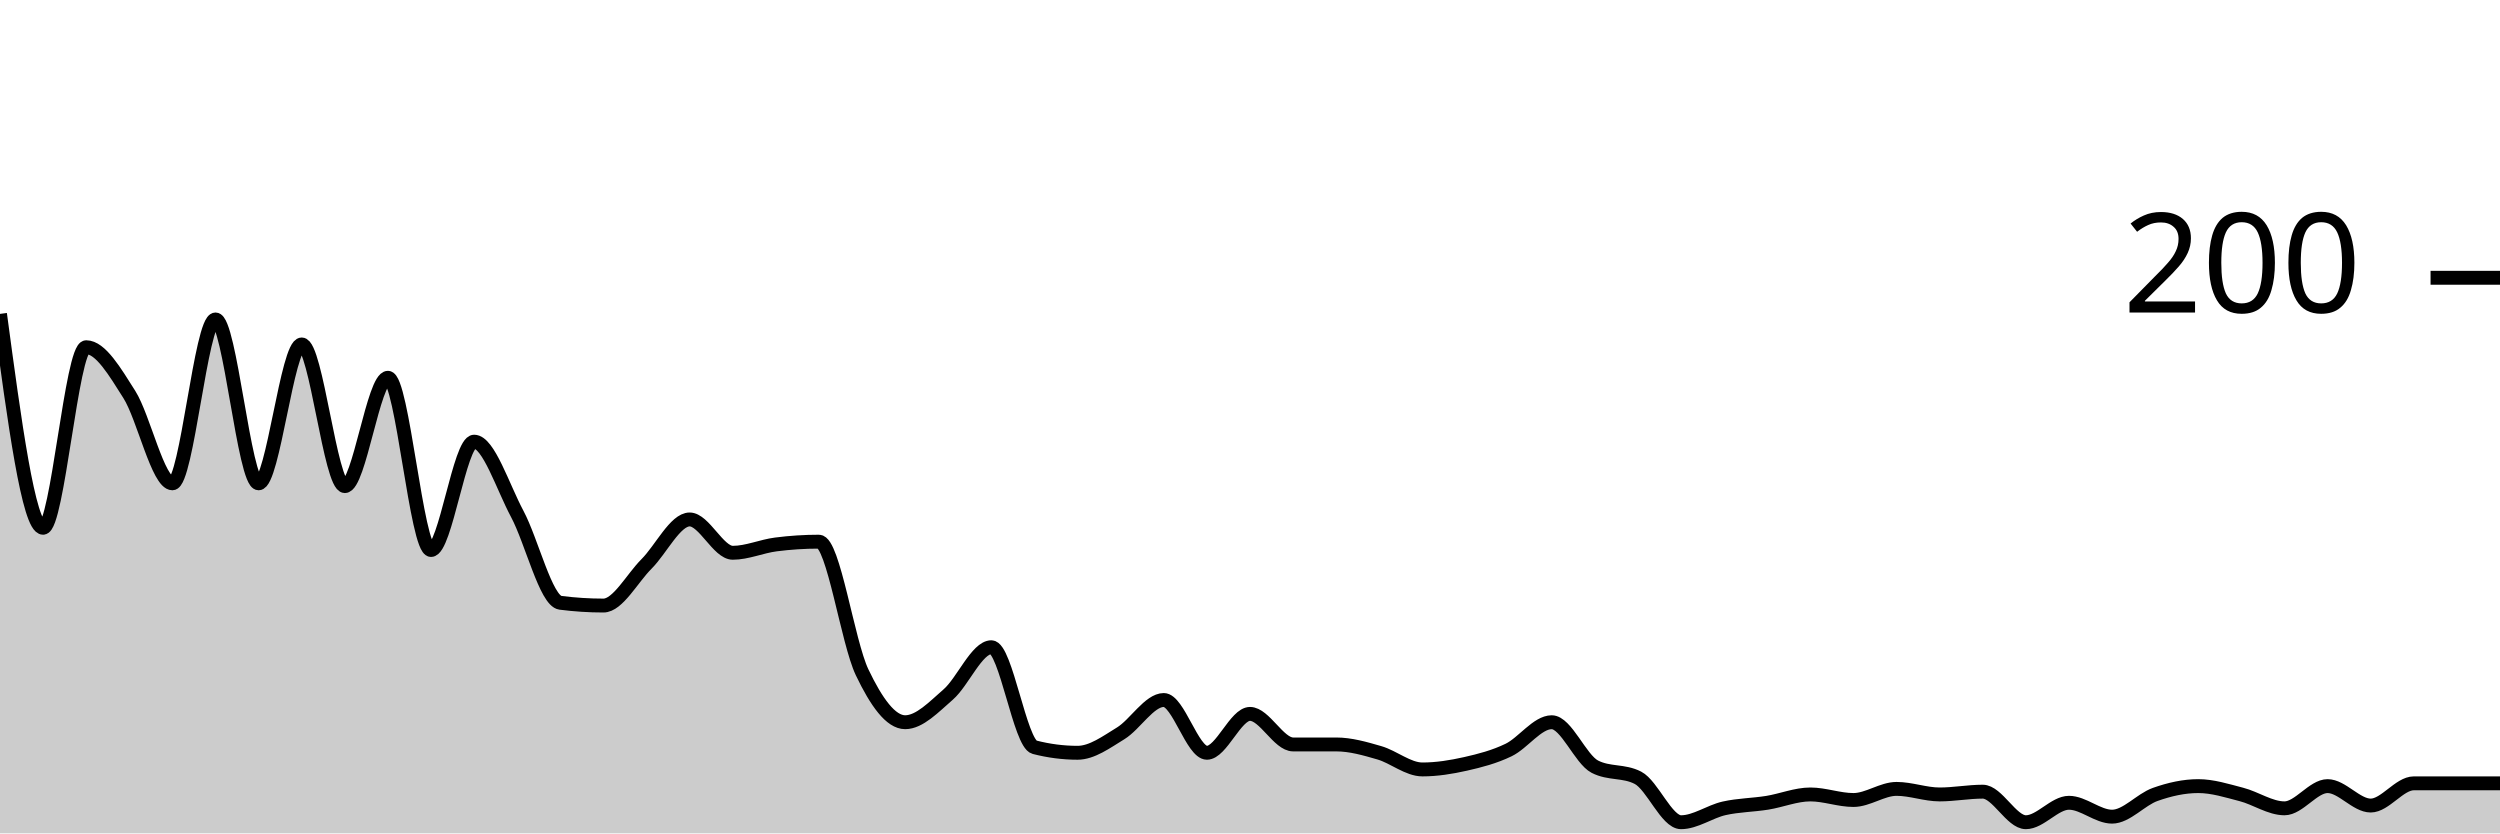
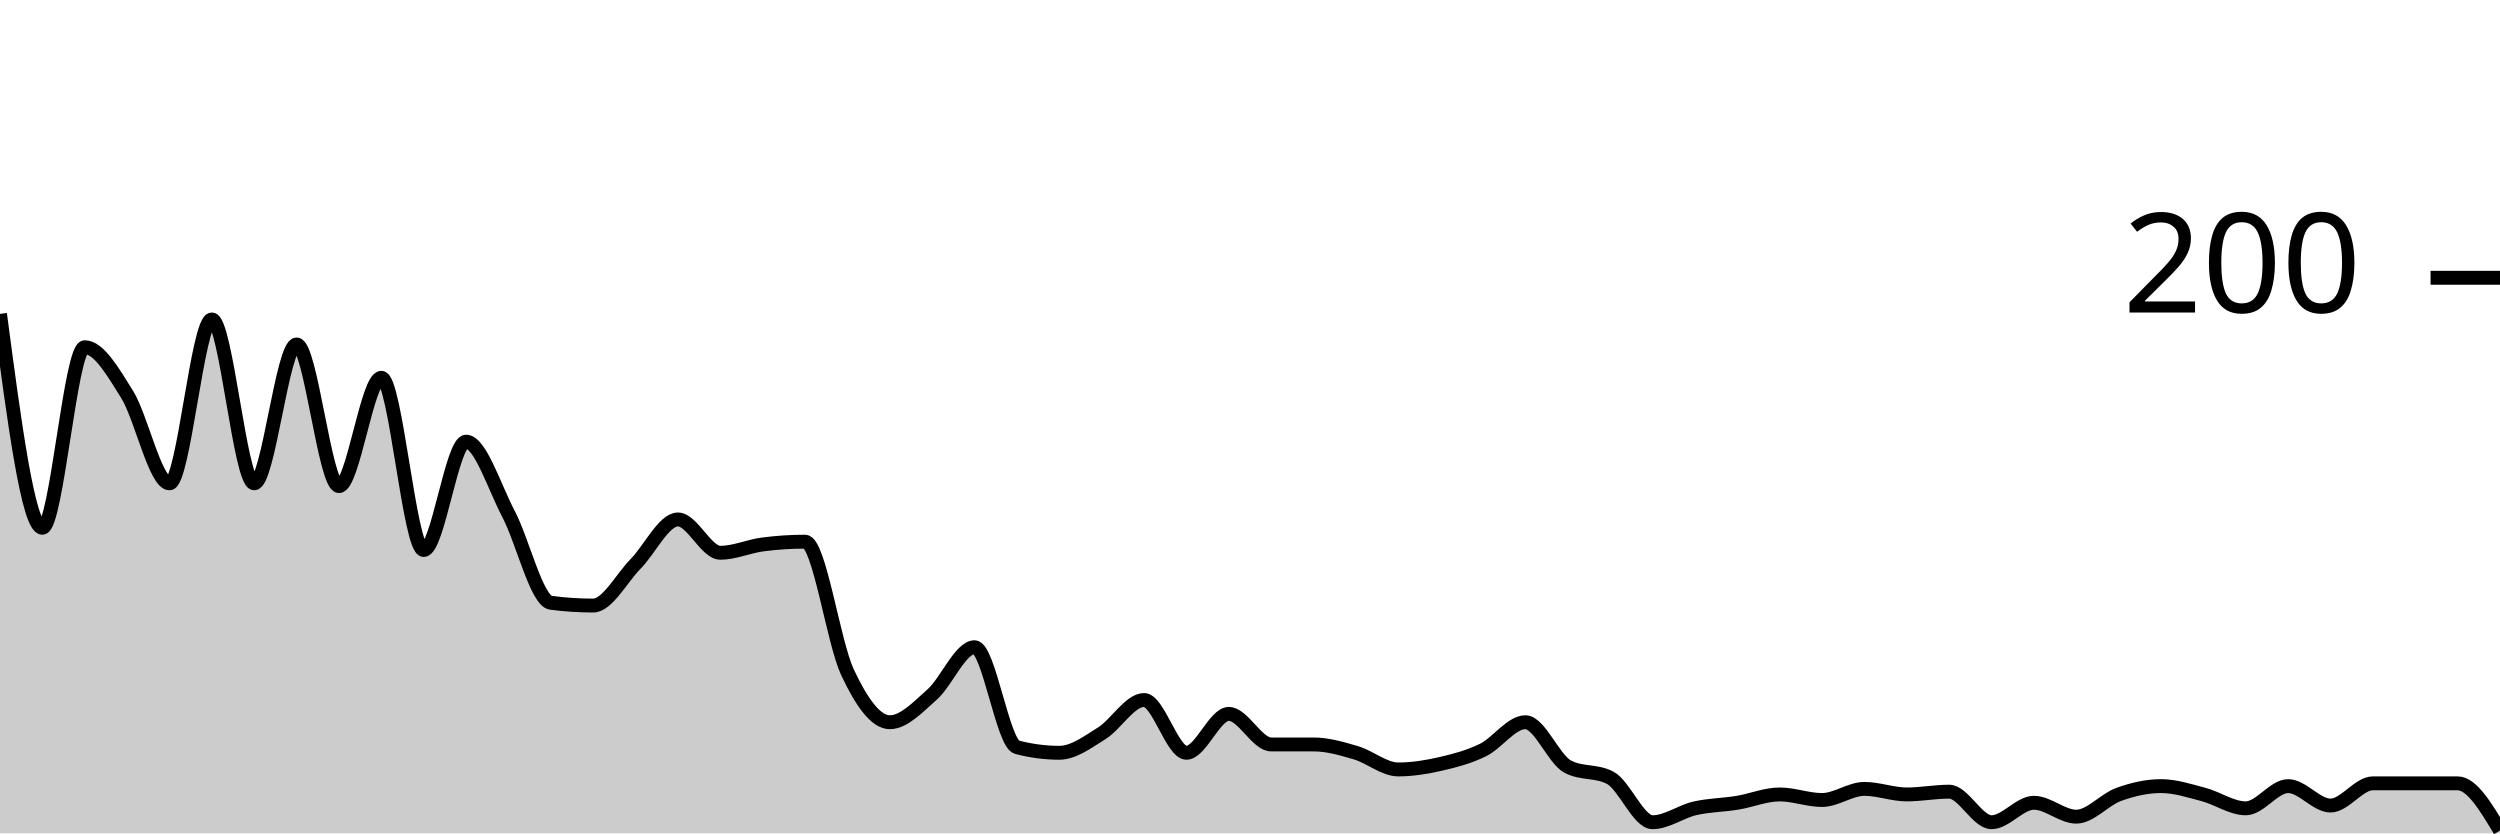
<svg xmlns="http://www.w3.org/2000/svg" viewBox="0 0 180 60">
  <g transform="translate(0,20)">
-     <path class="area" fill="rgba(0, 0, 0, 0.2)" d="M0,2.6C1.034,10.3,2.069,18,3.103,18C4.138,18,5.172,5,6.207,5C7.241,5,8.276,6.767,9.31,8.4C10.345,10.033,11.379,14.8,12.414,14.8C13.448,14.8,14.483,3,15.517,3C16.552,3,17.586,14.8,18.621,14.8C19.655,14.8,20.69,4.8,21.724,4.8C22.759,4.8,23.793,15,24.828,15C25.862,15,26.897,7.2,27.931,7.2C28.966,7.2,30,19.6,31.034,19.6C32.069,19.6,33.103,11.8,34.138,11.8C35.172,11.8,36.207,15.067,37.241,17C38.276,18.933,39.31,23.267,40.345,23.4C41.379,23.533,42.414,23.6,43.448,23.6C44.483,23.6,45.517,21.633,46.552,20.6C47.586,19.567,48.621,17.4,49.655,17.4C50.69,17.4,51.724,19.8,52.759,19.8C53.793,19.8,54.828,19.333,55.862,19.2C56.897,19.067,57.931,19,58.966,19C60,19,61.034,26.233,62.069,28.4C63.103,30.567,64.138,32,65.172,32C66.207,32,67.241,30.9,68.276,30C69.31,29.1,70.345,26.6,71.379,26.6C72.414,26.6,73.448,33.533,74.483,33.8C75.517,34.067,76.552,34.2,77.586,34.2C78.621,34.2,79.655,33.433,80.69,32.8C81.724,32.167,82.759,30.4,83.793,30.4C84.828,30.4,85.862,34.2,86.897,34.2C87.931,34.2,88.966,31.4,90,31.4C91.034,31.4,92.069,33.6,93.103,33.6C94.138,33.6,95.172,33.6,96.207,33.6C97.241,33.6,98.276,33.9,99.31,34.2C100.345,34.5,101.379,35.4,102.414,35.4C103.448,35.4,104.483,35.233,105.517,35C106.552,34.767,107.586,34.5,108.621,34C109.655,33.5,110.69,32,111.724,32C112.759,32,113.793,34.667,114.828,35.2C115.862,35.733,116.897,35.467,117.931,36C118.966,36.533,120,39.2,121.034,39.2C122.069,39.2,123.103,38.433,124.138,38.2C125.172,37.967,126.207,37.967,127.241,37.8C128.276,37.633,129.31,37.2,130.345,37.2C131.379,37.2,132.414,37.6,133.448,37.6C134.483,37.6,135.517,36.8,136.552,36.8C137.586,36.8,138.621,37.2,139.655,37.2C140.69,37.2,141.724,37,142.759,37C143.793,37,144.828,39.2,145.862,39.2C146.897,39.2,147.931,37.8,148.966,37.8C150,37.8,151.034,38.8,152.069,38.8C153.103,38.8,154.138,37.567,155.172,37.2C156.207,36.833,157.241,36.6,158.276,36.6C159.31,36.6,160.345,36.933,161.379,37.2C162.414,37.467,163.448,38.2,164.483,38.2C165.517,38.2,166.552,36.6,167.586,36.6C168.621,36.6,169.655,38,170.69,38C171.724,38,172.759,36.4,173.793,36.4C174.828,36.4,175.862,36.4,176.897,36.4C177.931,36.4,178.966,36.4,180,36.4L180,40C178.966,40,177.931,40,176.897,40C175.862,40,174.828,40,173.793,40C172.759,40,171.724,40,170.69,40C169.655,40,168.621,40,167.586,40C166.552,40,165.517,40,164.483,40C163.448,40,162.414,40,161.379,40C160.345,40,159.31,40,158.276,40C157.241,40,156.207,40,155.172,40C154.138,40,153.103,40,152.069,40C151.034,40,150,40,148.966,40C147.931,40,146.897,40,145.862,40C144.828,40,143.793,40,142.759,40C141.724,40,140.69,40,139.655,40C138.621,40,137.586,40,136.552,40C135.517,40,134.483,40,133.448,40C132.414,40,131.379,40,130.345,40C129.31,40,128.276,40,127.241,40C126.207,40,125.172,40,124.138,40C123.103,40,122.069,40,121.034,40C120,40,118.966,40,117.931,40C116.897,40,115.862,40,114.828,40C113.793,40,112.759,40,111.724,40C110.69,40,109.655,40,108.621,40C107.586,40,106.552,40,105.517,40C104.483,40,103.448,40,102.414,40C101.379,40,100.345,40,99.31,40C98.276,40,97.241,40,96.207,40C95.172,40,94.138,40,93.103,40C92.069,40,91.034,40,90,40C88.966,40,87.931,40,86.897,40C85.862,40,84.828,40,83.793,40C82.759,40,81.724,40,80.69,40C79.655,40,78.621,40,77.586,40C76.552,40,75.517,40,74.483,40C73.448,40,72.414,40,71.379,40C70.345,40,69.31,40,68.276,40C67.241,40,66.207,40,65.172,40C64.138,40,63.103,40,62.069,40C61.034,40,60,40,58.966,40C57.931,40,56.897,40,55.862,40C54.828,40,53.793,40,52.759,40C51.724,40,50.69,40,49.655,40C48.621,40,47.586,40,46.552,40C45.517,40,44.483,40,43.448,40C42.414,40,41.379,40,40.345,40C39.31,40,38.276,40,37.241,40C36.207,40,35.172,40,34.138,40C33.103,40,32.069,40,31.034,40C30,40,28.966,40,27.931,40C26.897,40,25.862,40,24.828,40C23.793,40,22.759,40,21.724,40C20.69,40,19.655,40,18.621,40C17.586,40,16.552,40,15.517,40C14.483,40,13.448,40,12.414,40C11.379,40,10.345,40,9.31,40C8.276,40,7.241,40,6.207,40C5.172,40,4.138,40,3.103,40C2.069,40,1.034,40,0,40Z" />
-     <path class="line" stroke="black" fill="none" d="M0,2.6C1.034,10.3,2.069,18,3.103,18C4.138,18,5.172,5,6.207,5C7.241,5,8.276,6.767,9.31,8.4C10.345,10.033,11.379,14.8,12.414,14.8C13.448,14.8,14.483,3,15.517,3C16.552,3,17.586,14.8,18.621,14.8C19.655,14.8,20.69,4.8,21.724,4.8C22.759,4.8,23.793,15,24.828,15C25.862,15,26.897,7.2,27.931,7.2C28.966,7.2,30,19.6,31.034,19.6C32.069,19.6,33.103,11.8,34.138,11.8C35.172,11.8,36.207,15.067,37.241,17C38.276,18.933,39.31,23.267,40.345,23.4C41.379,23.533,42.414,23.6,43.448,23.6C44.483,23.6,45.517,21.633,46.552,20.6C47.586,19.567,48.621,17.4,49.655,17.4C50.69,17.4,51.724,19.8,52.759,19.8C53.793,19.8,54.828,19.333,55.862,19.2C56.897,19.067,57.931,19,58.966,19C60,19,61.034,26.233,62.069,28.4C63.103,30.567,64.138,32,65.172,32C66.207,32,67.241,30.9,68.276,30C69.31,29.1,70.345,26.6,71.379,26.6C72.414,26.6,73.448,33.533,74.483,33.8C75.517,34.067,76.552,34.2,77.586,34.2C78.621,34.2,79.655,33.433,80.69,32.8C81.724,32.167,82.759,30.4,83.793,30.4C84.828,30.4,85.862,34.2,86.897,34.2C87.931,34.2,88.966,31.4,90,31.4C91.034,31.4,92.069,33.6,93.103,33.6C94.138,33.6,95.172,33.6,96.207,33.6C97.241,33.6,98.276,33.9,99.31,34.2C100.345,34.5,101.379,35.4,102.414,35.4C103.448,35.4,104.483,35.233,105.517,35C106.552,34.767,107.586,34.5,108.621,34C109.655,33.5,110.69,32,111.724,32C112.759,32,113.793,34.667,114.828,35.2C115.862,35.733,116.897,35.467,117.931,36C118.966,36.533,120,39.2,121.034,39.2C122.069,39.2,123.103,38.433,124.138,38.2C125.172,37.967,126.207,37.967,127.241,37.8C128.276,37.633,129.31,37.2,130.345,37.2C131.379,37.2,132.414,37.6,133.448,37.6C134.483,37.6,135.517,36.8,136.552,36.8C137.586,36.8,138.621,37.2,139.655,37.2C140.69,37.2,141.724,37,142.759,37C143.793,37,144.828,39.2,145.862,39.2C146.897,39.2,147.931,37.8,148.966,37.8C150,37.8,151.034,38.8,152.069,38.8C153.103,38.8,154.138,37.567,155.172,37.2C156.207,36.833,157.241,36.6,158.276,36.6C159.31,36.6,160.345,36.933,161.379,37.2C162.414,37.467,163.448,38.2,164.483,38.2C165.517,38.2,166.552,36.6,167.586,36.6C168.621,36.6,169.655,38,170.69,38C171.724,38,172.759,36.4,173.793,36.4C174.828,36.4,175.862,36.4,176.897,36.4C177.931,36.4,178.966,36.4,180,36.4" />
+     <path class="area" fill="rgba(0, 0, 0, 0.2)" d="M0,2.6C1.017,10.3,2.034,18,3.051,18C4.068,18,5.085,5,6.102,5C7.119,5,8.136,6.767,9.153,8.4C10.169,10.033,11.186,14.8,12.203,14.8C13.22,14.8,14.237,3,15.254,3C16.271,3,17.288,14.8,18.305,14.8C19.322,14.8,20.339,4.8,21.356,4.8C22.373,4.8,23.39,15,24.407,15C25.424,15,26.441,7.2,27.458,7.2C28.475,7.2,29.492,19.6,30.508,19.6C31.525,19.6,32.542,11.8,33.559,11.8C34.576,11.8,35.593,15.067,36.61,17C37.627,18.933,38.644,23.267,39.661,23.4C40.678,23.533,41.695,23.6,42.712,23.6C43.729,23.6,44.746,21.633,45.763,20.6C46.78,19.567,47.797,17.4,48.814,17.4C49.831,17.4,50.847,19.8,51.864,19.8C52.881,19.8,53.898,19.333,54.915,19.2C55.932,19.067,56.949,19,57.966,19C58.983,19,60,26.233,61.017,28.4C62.034,30.567,63.051,32,64.068,32C65.085,32,66.102,30.9,67.119,30C68.136,29.1,69.153,26.6,70.169,26.6C71.186,26.6,72.203,33.533,73.22,33.8C74.237,34.067,75.254,34.2,76.271,34.2C77.288,34.2,78.305,33.433,79.322,32.8C80.339,32.167,81.356,30.4,82.373,30.4C83.39,30.4,84.407,34.2,85.424,34.2C86.441,34.2,87.458,31.4,88.475,31.4C89.492,31.4,90.508,33.6,91.525,33.6C92.542,33.6,93.559,33.6,94.576,33.6C95.593,33.6,96.61,33.9,97.627,34.2C98.644,34.5,99.661,35.4,100.678,35.4C101.695,35.4,102.712,35.233,103.729,35C104.746,34.767,105.763,34.5,106.78,34C107.797,33.5,108.814,32,109.831,32C110.847,32,111.864,34.667,112.881,35.2C113.898,35.733,114.915,35.467,115.932,36C116.949,36.533,117.966,39.2,118.983,39.2C120,39.2,121.017,38.433,122.034,38.2C123.051,37.967,124.068,37.967,125.085,37.8C126.102,37.633,127.119,37.2,128.136,37.2C129.153,37.2,130.169,37.6,131.186,37.6C132.203,37.6,133.22,36.8,134.237,36.8C135.254,36.8,136.271,37.2,137.288,37.2C138.305,37.2,139.322,37,140.339,37C141.356,37,142.373,39.2,143.39,39.2C144.407,39.2,145.424,37.8,146.441,37.8C147.458,37.8,148.475,38.8,149.492,38.8C150.508,38.8,151.525,37.567,152.542,37.2C153.559,36.833,154.576,36.6,155.593,36.6C156.61,36.6,157.627,36.933,158.644,37.2C159.661,37.467,160.678,38.2,161.695,38.2C162.712,38.2,163.729,36.6,164.746,36.6C165.763,36.6,166.78,38,167.797,38C168.814,38,169.831,36.4,170.847,36.4C171.864,36.4,172.881,36.4,173.898,36.4C174.915,36.4,175.932,36.4,176.949,36.4C177.966,36.4,178.983,38.1,180,39.8L180,40C178.983,40,177.966,40,176.949,40C175.932,40,174.915,40,173.898,40C172.881,40,171.864,40,170.847,40C169.831,40,168.814,40,167.797,40C166.78,40,165.763,40,164.746,40C163.729,40,162.712,40,161.695,40C160.678,40,159.661,40,158.644,40C157.627,40,156.61,40,155.593,40C154.576,40,153.559,40,152.542,40C151.525,40,150.508,40,149.492,40C148.475,40,147.458,40,146.441,40C145.424,40,144.407,40,143.39,40C142.373,40,141.356,40,140.339,40C139.322,40,138.305,40,137.288,40C136.271,40,135.254,40,134.237,40C133.22,40,132.203,40,131.186,40C130.169,40,129.153,40,128.136,40C127.119,40,126.102,40,125.085,40C124.068,40,123.051,40,122.034,40C121.017,40,120,40,118.983,40C117.966,40,116.949,40,115.932,40C114.915,40,113.898,40,112.881,40C111.864,40,110.847,40,109.831,40C108.814,40,107.797,40,106.78,40C105.763,40,104.746,40,103.729,40C102.712,40,101.695,40,100.678,40C99.661,40,98.644,40,97.627,40C96.61,40,95.593,40,94.576,40C93.559,40,92.542,40,91.525,40C90.508,40,89.492,40,88.475,40C87.458,40,86.441,40,85.424,40C84.407,40,83.39,40,82.373,40C81.356,40,80.339,40,79.322,40C78.305,40,77.288,40,76.271,40C75.254,40,74.237,40,73.22,40C72.203,40,71.186,40,70.169,40C69.153,40,68.136,40,67.119,40C66.102,40,65.085,40,64.068,40C63.051,40,62.034,40,61.017,40C60,40,58.983,40,57.966,40C56.949,40,55.932,40,54.915,40C53.898,40,52.881,40,51.864,40C50.847,40,49.831,40,48.814,40C47.797,40,46.78,40,45.763,40C44.746,40,43.729,40,42.712,40C41.695,40,40.678,40,39.661,40C38.644,40,37.627,40,36.61,40C35.593,40,34.576,40,33.559,40C32.542,40,31.525,40,30.508,40C29.492,40,28.475,40,27.458,40C26.441,40,25.424,40,24.407,40C23.39,40,22.373,40,21.356,40C20.339,40,19.322,40,18.305,40C17.288,40,16.271,40,15.254,40C14.237,40,13.22,40,12.203,40C11.186,40,10.169,40,9.153,40C8.136,40,7.119,40,6.102,40C5.085,40,4.068,40,3.051,40C2.034,40,1.017,40,0,40Z" />
+     <path class="line" stroke="black" fill="none" d="M0,2.6C1.017,10.3,2.034,18,3.051,18C4.068,18,5.085,5,6.102,5C7.119,5,8.136,6.767,9.153,8.4C10.169,10.033,11.186,14.8,12.203,14.8C13.22,14.8,14.237,3,15.254,3C16.271,3,17.288,14.8,18.305,14.8C19.322,14.8,20.339,4.8,21.356,4.8C22.373,4.8,23.39,15,24.407,15C25.424,15,26.441,7.2,27.458,7.2C28.475,7.2,29.492,19.6,30.508,19.6C31.525,19.6,32.542,11.8,33.559,11.8C34.576,11.8,35.593,15.067,36.61,17C37.627,18.933,38.644,23.267,39.661,23.4C40.678,23.533,41.695,23.6,42.712,23.6C43.729,23.6,44.746,21.633,45.763,20.6C46.78,19.567,47.797,17.4,48.814,17.4C49.831,17.4,50.847,19.8,51.864,19.8C52.881,19.8,53.898,19.333,54.915,19.2C55.932,19.067,56.949,19,57.966,19C58.983,19,60,26.233,61.017,28.4C62.034,30.567,63.051,32,64.068,32C65.085,32,66.102,30.9,67.119,30C68.136,29.1,69.153,26.6,70.169,26.6C71.186,26.6,72.203,33.533,73.22,33.8C74.237,34.067,75.254,34.2,76.271,34.2C77.288,34.2,78.305,33.433,79.322,32.8C80.339,32.167,81.356,30.4,82.373,30.4C83.39,30.4,84.407,34.2,85.424,34.2C86.441,34.2,87.458,31.4,88.475,31.4C89.492,31.4,90.508,33.6,91.525,33.6C92.542,33.6,93.559,33.6,94.576,33.6C95.593,33.6,96.61,33.9,97.627,34.2C98.644,34.5,99.661,35.4,100.678,35.4C101.695,35.4,102.712,35.233,103.729,35C104.746,34.767,105.763,34.5,106.78,34C107.797,33.5,108.814,32,109.831,32C110.847,32,111.864,34.667,112.881,35.2C113.898,35.733,114.915,35.467,115.932,36C116.949,36.533,117.966,39.2,118.983,39.2C120,39.2,121.017,38.433,122.034,38.2C123.051,37.967,124.068,37.967,125.085,37.8C126.102,37.633,127.119,37.2,128.136,37.2C129.153,37.2,130.169,37.6,131.186,37.6C132.203,37.6,133.22,36.8,134.237,36.8C135.254,36.8,136.271,37.2,137.288,37.2C138.305,37.2,139.322,37,140.339,37C141.356,37,142.373,39.2,143.39,39.2C144.407,39.2,145.424,37.8,146.441,37.8C147.458,37.8,148.475,38.8,149.492,38.8C150.508,38.8,151.525,37.567,152.542,37.2C153.559,36.833,154.576,36.6,155.593,36.6C156.61,36.6,157.627,36.933,158.644,37.2C159.661,37.467,160.678,38.2,161.695,38.2C162.712,38.2,163.729,36.6,164.746,36.6C165.763,36.6,166.78,38,167.797,38C168.814,38,169.831,36.4,170.847,36.4C171.864,36.4,172.881,36.4,173.898,36.4C174.915,36.4,175.932,36.4,176.949,36.4C177.966,36.4,178.983,38.1,180,39.8" />
    <path class="axis-ceiling" stroke-width="1" stroke="black" fill="none" d="M175,0L180,0" />
    <text class="axis-ceiling-label" font-family="sans-serif" text-anchor="end" font-size="10px" x="170" y="2.5">200</text>
  </g>
</svg>
